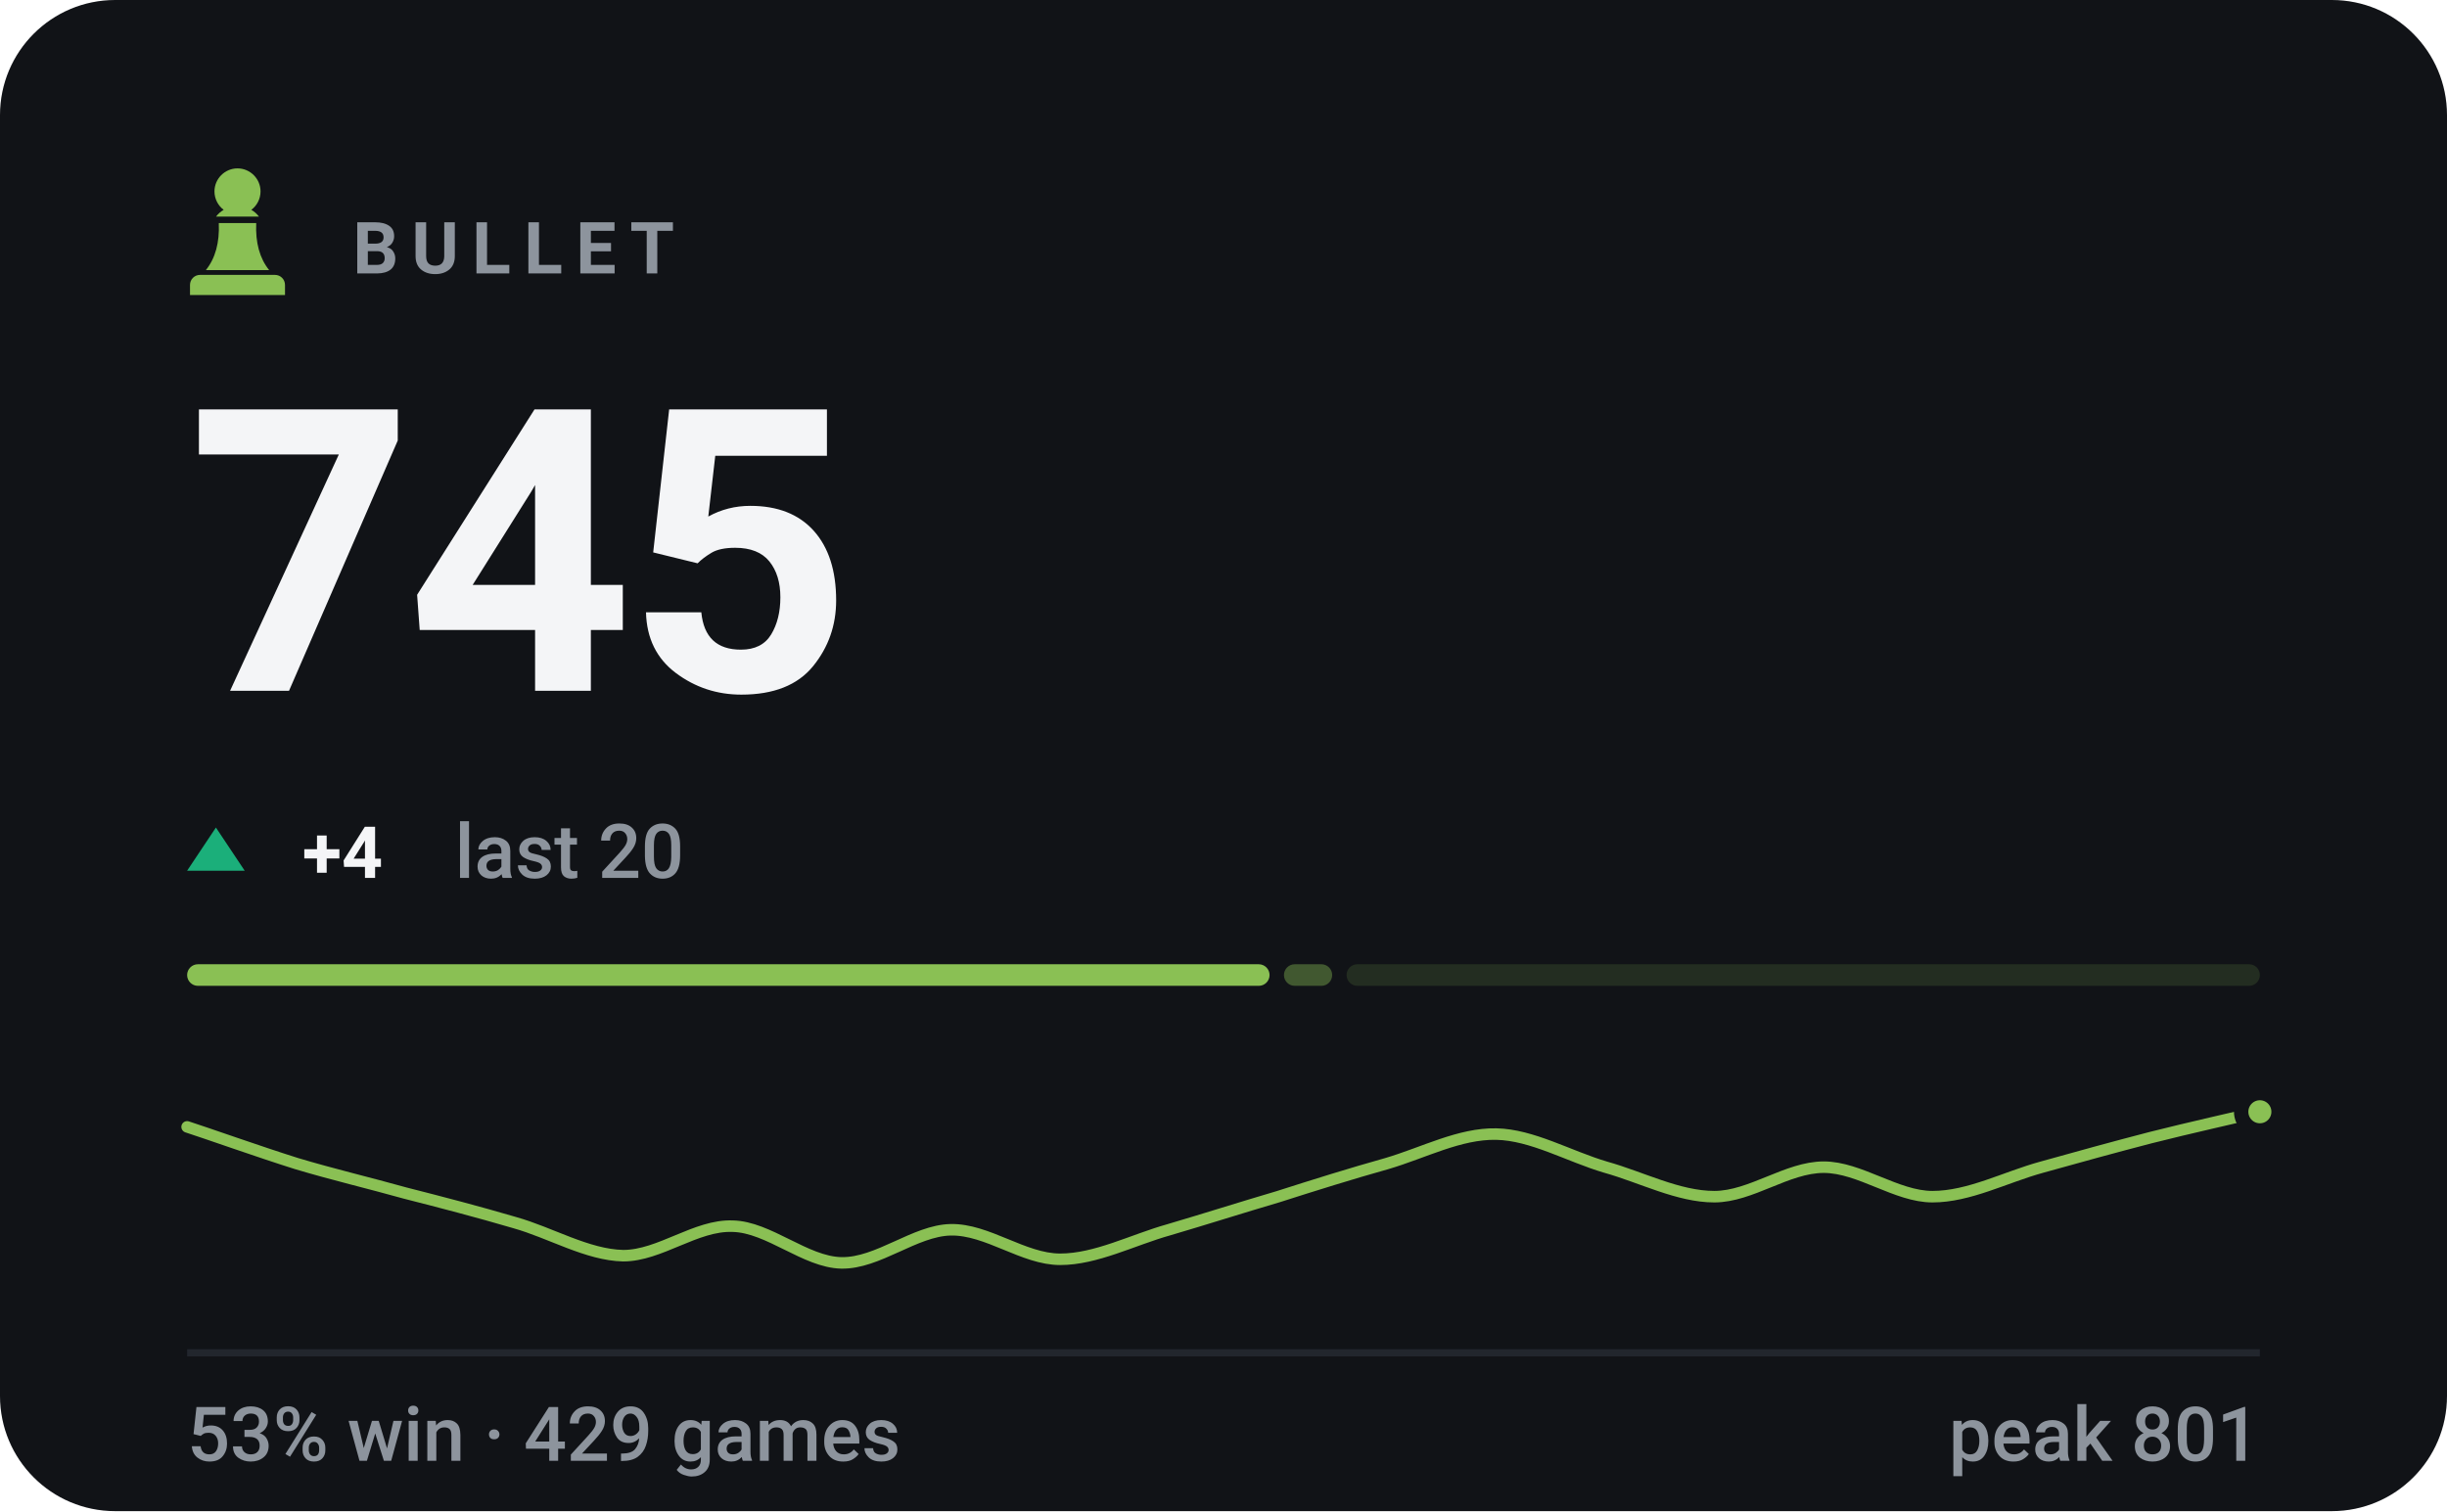
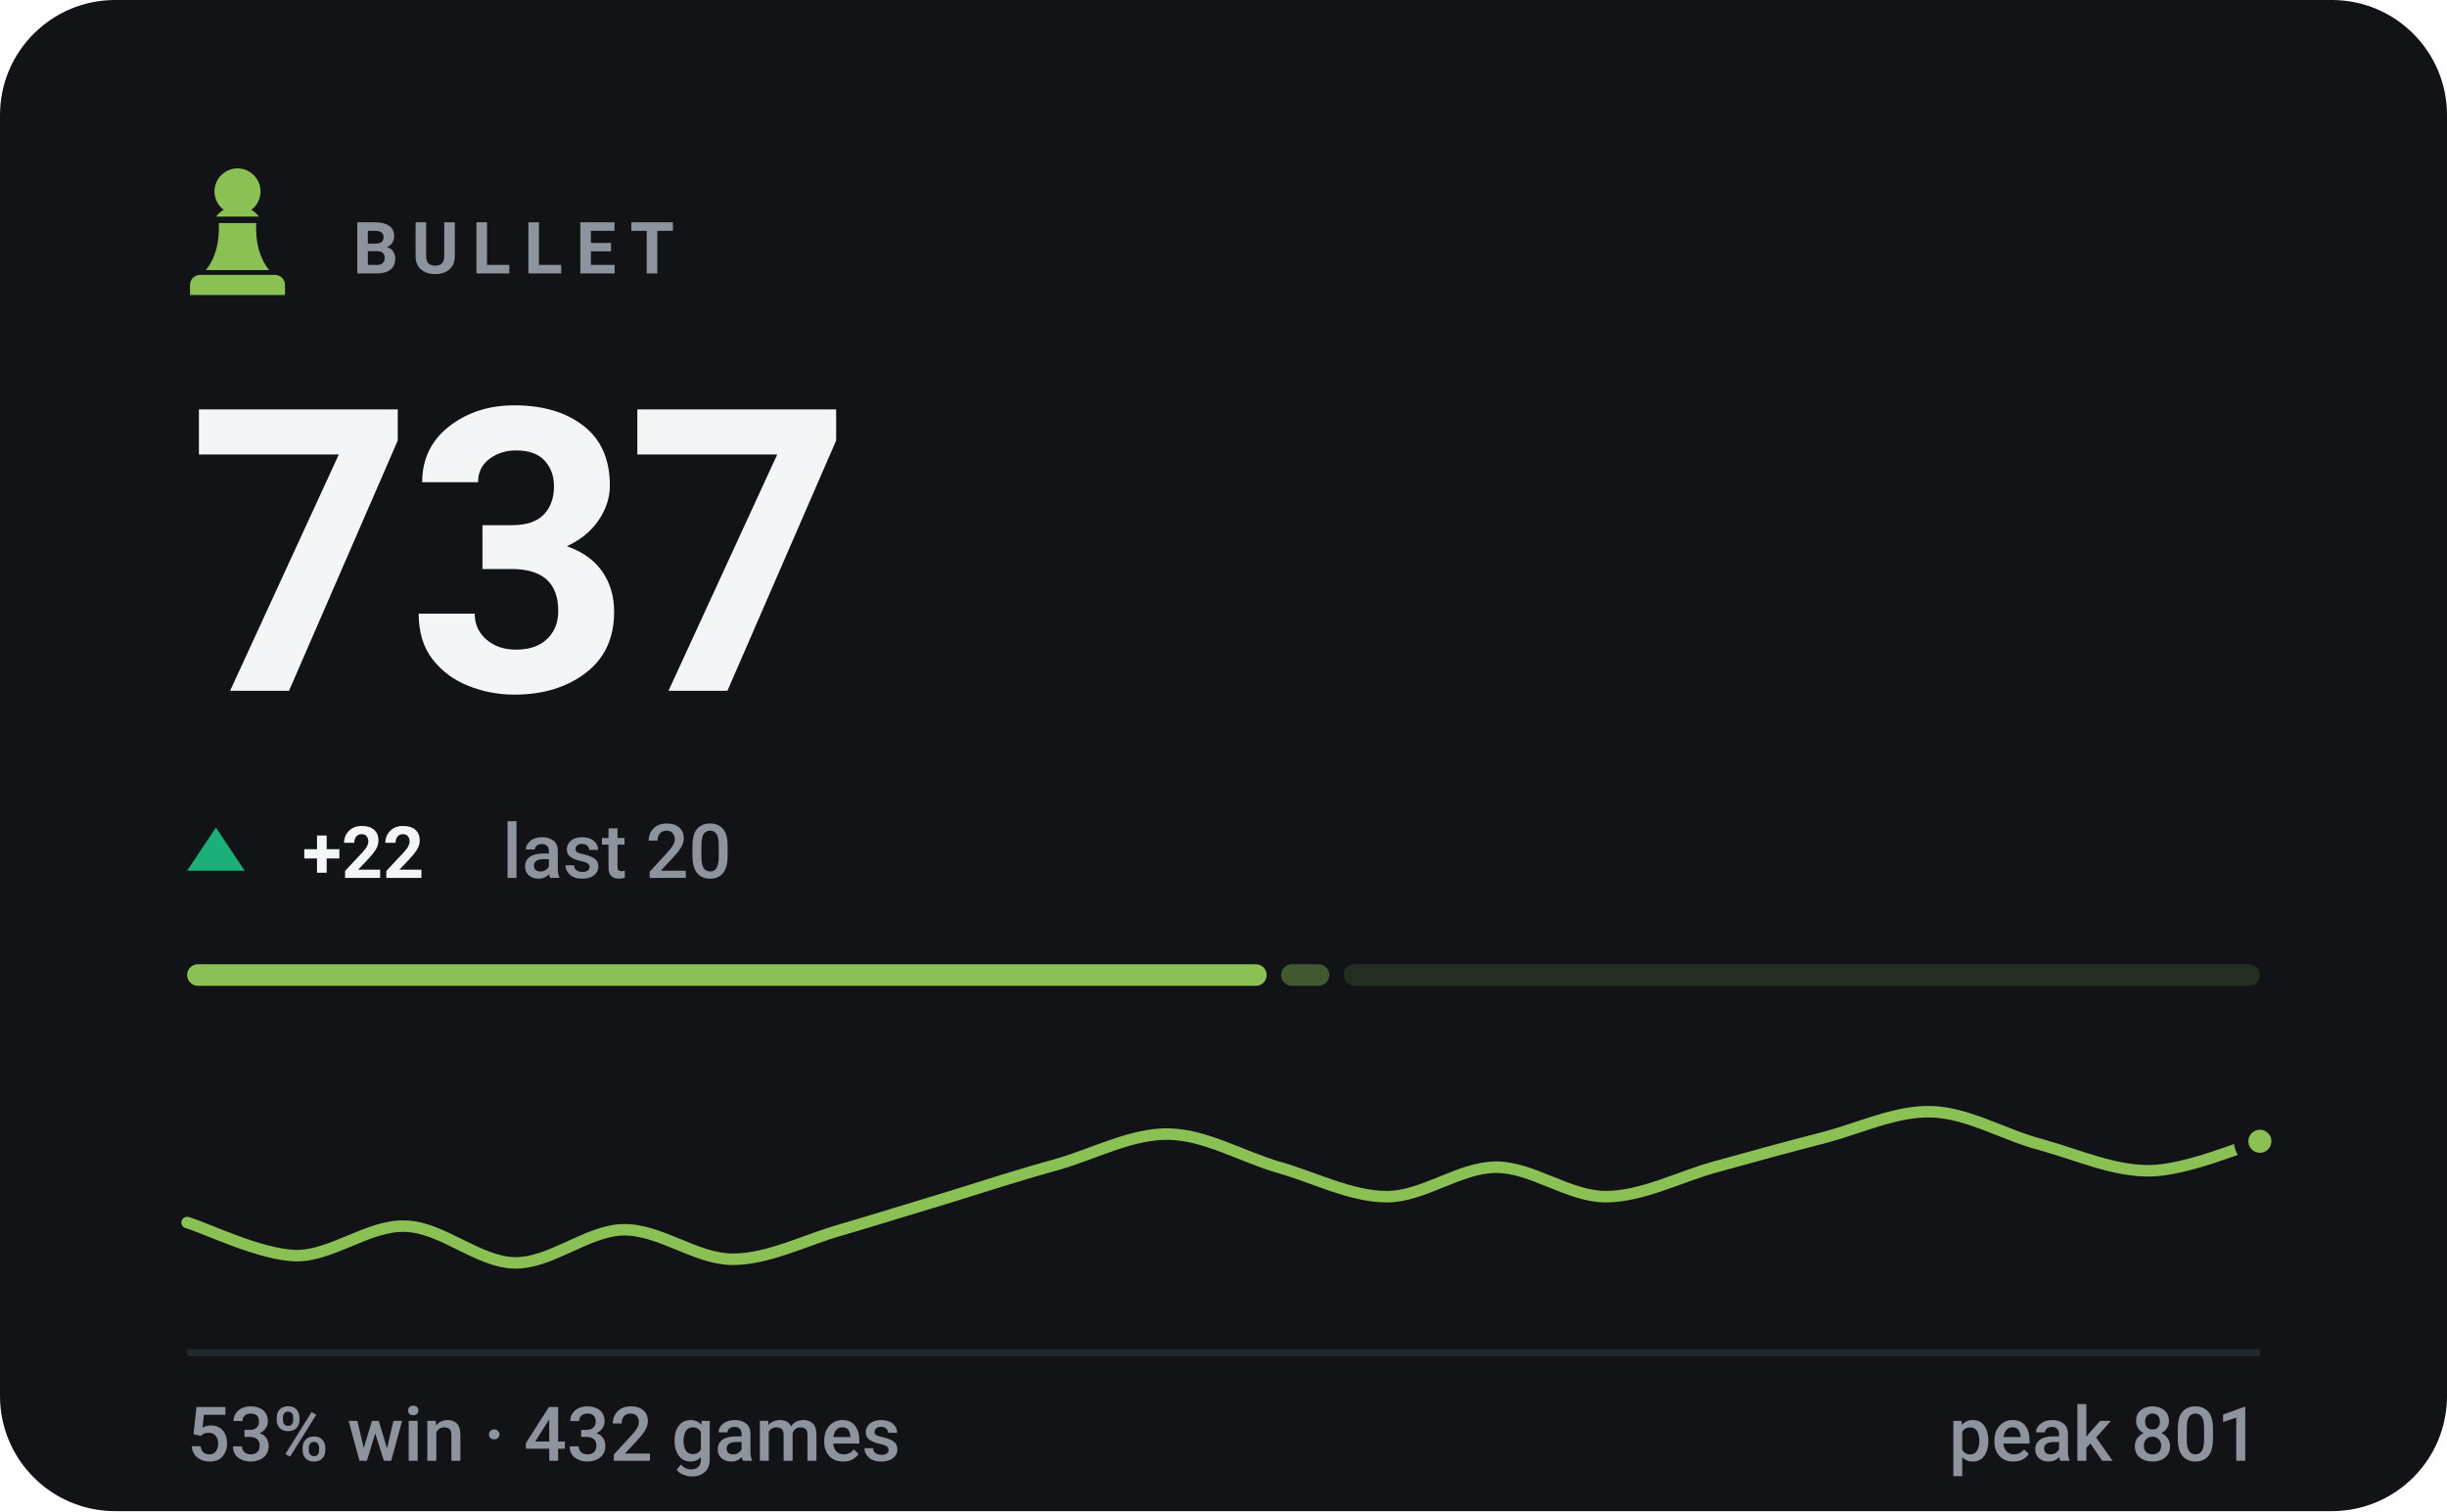
- <svg xmlns="http://www.w3.org/2000/svg" viewBox="0 0 340 210" width="340" height="210" role="img" aria-label="BULLET rating 745, 53% win rate over 429 games">
+ <svg xmlns="http://www.w3.org/2000/svg" viewBox="0 0 340 210" width="340" height="210" role="img" aria-label="BULLET rating 737, 53% win rate over 432 games">
  <style>svg{font-family:-apple-system,BlinkMacSystemFont,'Segoe UI',Roboto,'Helvetica Neue',Arial,sans-serif}text{fill:#f4f5f7;white-space:pre}.bg{fill:#111317}.acc{fill:#8ac054}.win{fill:#1baf7a}.draw{fill:#8b8f96}.loss{fill:#d03b3b}.lbl{font-size:10px;font-weight:600;letter-spacing:.18em;fill:#8d949d}.cap{font-size:10.5px;font-weight:500;fill:#8d949d}.num{font-family:-apple-system,BlinkMacSystemFont,'Segoe UI',Roboto,'Helvetica Neue',Arial,sans-serif;font-weight:700;letter-spacing:-.02em}.tick{font-size:9px;font-weight:500;fill:#8d949d;opacity:.75}.dl{font-size:10px;font-weight:600}.rule{stroke:#22262d;stroke-width:1;fill:none}.grid{stroke:#22262d;stroke-width:1;fill:none;opacity:.7}.ln{fill:none;stroke:#8ac054;stroke-width:2;stroke-linecap:round;stroke-linejoin:round}.ring{stroke:#111317;stroke-width:2}.hollow{fill:none;stroke-width:1.5}.sq{fill:#f4f5f7;opacity:.035}</style>
  <rect class="bg" width="340" height="210" rx="16" />
  <g class="acc" transform="translate(23.0,21.8) scale(0.2)">
    <path d="M50 8c-8.8 0-16 7.2-16 16 0 5.2 2.5 9.9 6.4 12.8-2.1 1.2-3.9 2.8-5.3 4.7h29.8c-1.4-1.9-3.2-3.5-5.3-4.7C63.5 33.9 66 29.2 66 24c0-8.8-7.2-16-16-16zM37 46c.6 13.6-2.4 24.5-9 32.7h44c-6.6-8.2-9.6-19.1-9-32.7H37zM24 82h52c3.9 0 7 3.1 7 7v7H17v-7c0-3.9 3.1-7 7-7z" />
  </g>
  <text class="lbl" x="49" y="38">BULLET</text>
-   <text class="num" x="26" y="96" style="font-size:55px">745</text>
+   <text class="num" x="26" y="96" style="font-size:55px">737</text>
  <path fill="#1baf7a" d="M30 115L34 121H26Z" />
-   <text class="dl" x="42" y="122" fill="#1baf7a">+4</text>
-   <text class="cap" x="63.2" y="122">last 20</text>
-   <rect x="26.0" y="134" width="150.4" height="3" rx="1.5" fill="#8ac054" opacity="1" />
-   <rect x="178.4" y="134" width="6.7" height="3" rx="1.5" fill="#8ac054" opacity="0.4" />
-   <rect x="187.1" y="134" width="126.9" height="3" rx="1.5" fill="#8ac054" opacity="0.15" />
-   <path class="ln" style="stroke-width:1.6" d="M26.0 156.6C28.5 157.4 36.1 160.1 41.2 161.7C46.2 163.2 51.3 164.4 56.3 165.8C61.4 167.1 66.4 168.4 71.5 169.9C76.5 171.3 81.6 174.4 86.6 174.5C91.7 174.5 96.7 170.2 101.8 170.4C106.8 170.5 111.9 175.4 116.9 175.5C122.0 175.6 127.1 171.0 132.1 170.9C137.2 170.8 142.2 175.0 147.3 175.0C152.3 175.0 157.4 172.3 162.4 170.9C167.5 169.4 172.5 167.8 177.6 166.3C182.6 164.7 187.7 163.1 192.7 161.7C197.8 160.2 202.8 157.5 207.9 157.6C212.9 157.7 218.0 160.7 223.1 162.2C228.1 163.6 233.2 166.3 238.2 166.3C243.3 166.3 248.3 162.2 253.4 162.2C258.4 162.2 263.5 166.3 268.5 166.3C273.6 166.3 278.6 163.6 283.7 162.2C288.7 160.8 293.8 159.4 298.8 158.1C303.9 156.8 311.5 155.1 314.0 154.5" />
-   <circle class="acc ring" cx="314.0" cy="154.5" r="2.6" />
+   <text class="dl" x="42" y="122" fill="#1baf7a">+22</text>
+   <text class="cap" x="69.8" y="122">last 20</text>
+   <rect x="26.0" y="134" width="150.0" height="3" rx="1.5" fill="#8ac054" opacity="1" />
+   <rect x="178.0" y="134" width="6.7" height="3" rx="1.5" fill="#8ac054" opacity="0.4" />
+   <rect x="186.7" y="134" width="127.3" height="3" rx="1.5" fill="#8ac054" opacity="0.15" />
+   <path class="ln" style="stroke-width:1.6" d="M26.0 169.9C28.5 170.6 36.1 174.4 41.2 174.5C46.2 174.5 51.3 170.2 56.3 170.4C61.4 170.5 66.4 175.4 71.5 175.5C76.5 175.6 81.6 171.0 86.6 170.9C91.7 170.8 96.7 175.0 101.8 175.0C106.8 175.0 111.9 172.3 116.9 170.9C122.0 169.4 127.1 167.8 132.1 166.3C137.2 164.7 142.2 163.1 147.3 161.7C152.3 160.2 157.4 157.5 162.4 157.6C167.5 157.7 172.5 160.7 177.6 162.2C182.6 163.6 187.7 166.3 192.7 166.3C197.8 166.3 202.8 162.2 207.9 162.2C212.9 162.2 218.0 166.3 223.1 166.3C228.1 166.3 233.2 163.6 238.2 162.2C243.3 160.8 248.3 159.4 253.4 158.1C258.4 156.8 263.5 154.3 268.5 154.5C273.6 154.7 278.6 157.8 283.7 159.1C288.7 160.5 293.8 162.8 298.8 162.7C303.9 162.6 311.5 159.3 314.0 158.6" />
+   <circle class="acc ring" cx="314.0" cy="158.6" r="2.6" />
  <line class="rule" x1="26" y1="188" x2="314" y2="188" />
-   <text class="cap" x="26" y="203">53% win · 429 games</text>
+   <text class="cap" x="26" y="203">53% win · 432 games</text>
  <text class="cap" x="314" y="203" text-anchor="end">peak 801</text>
</svg>
